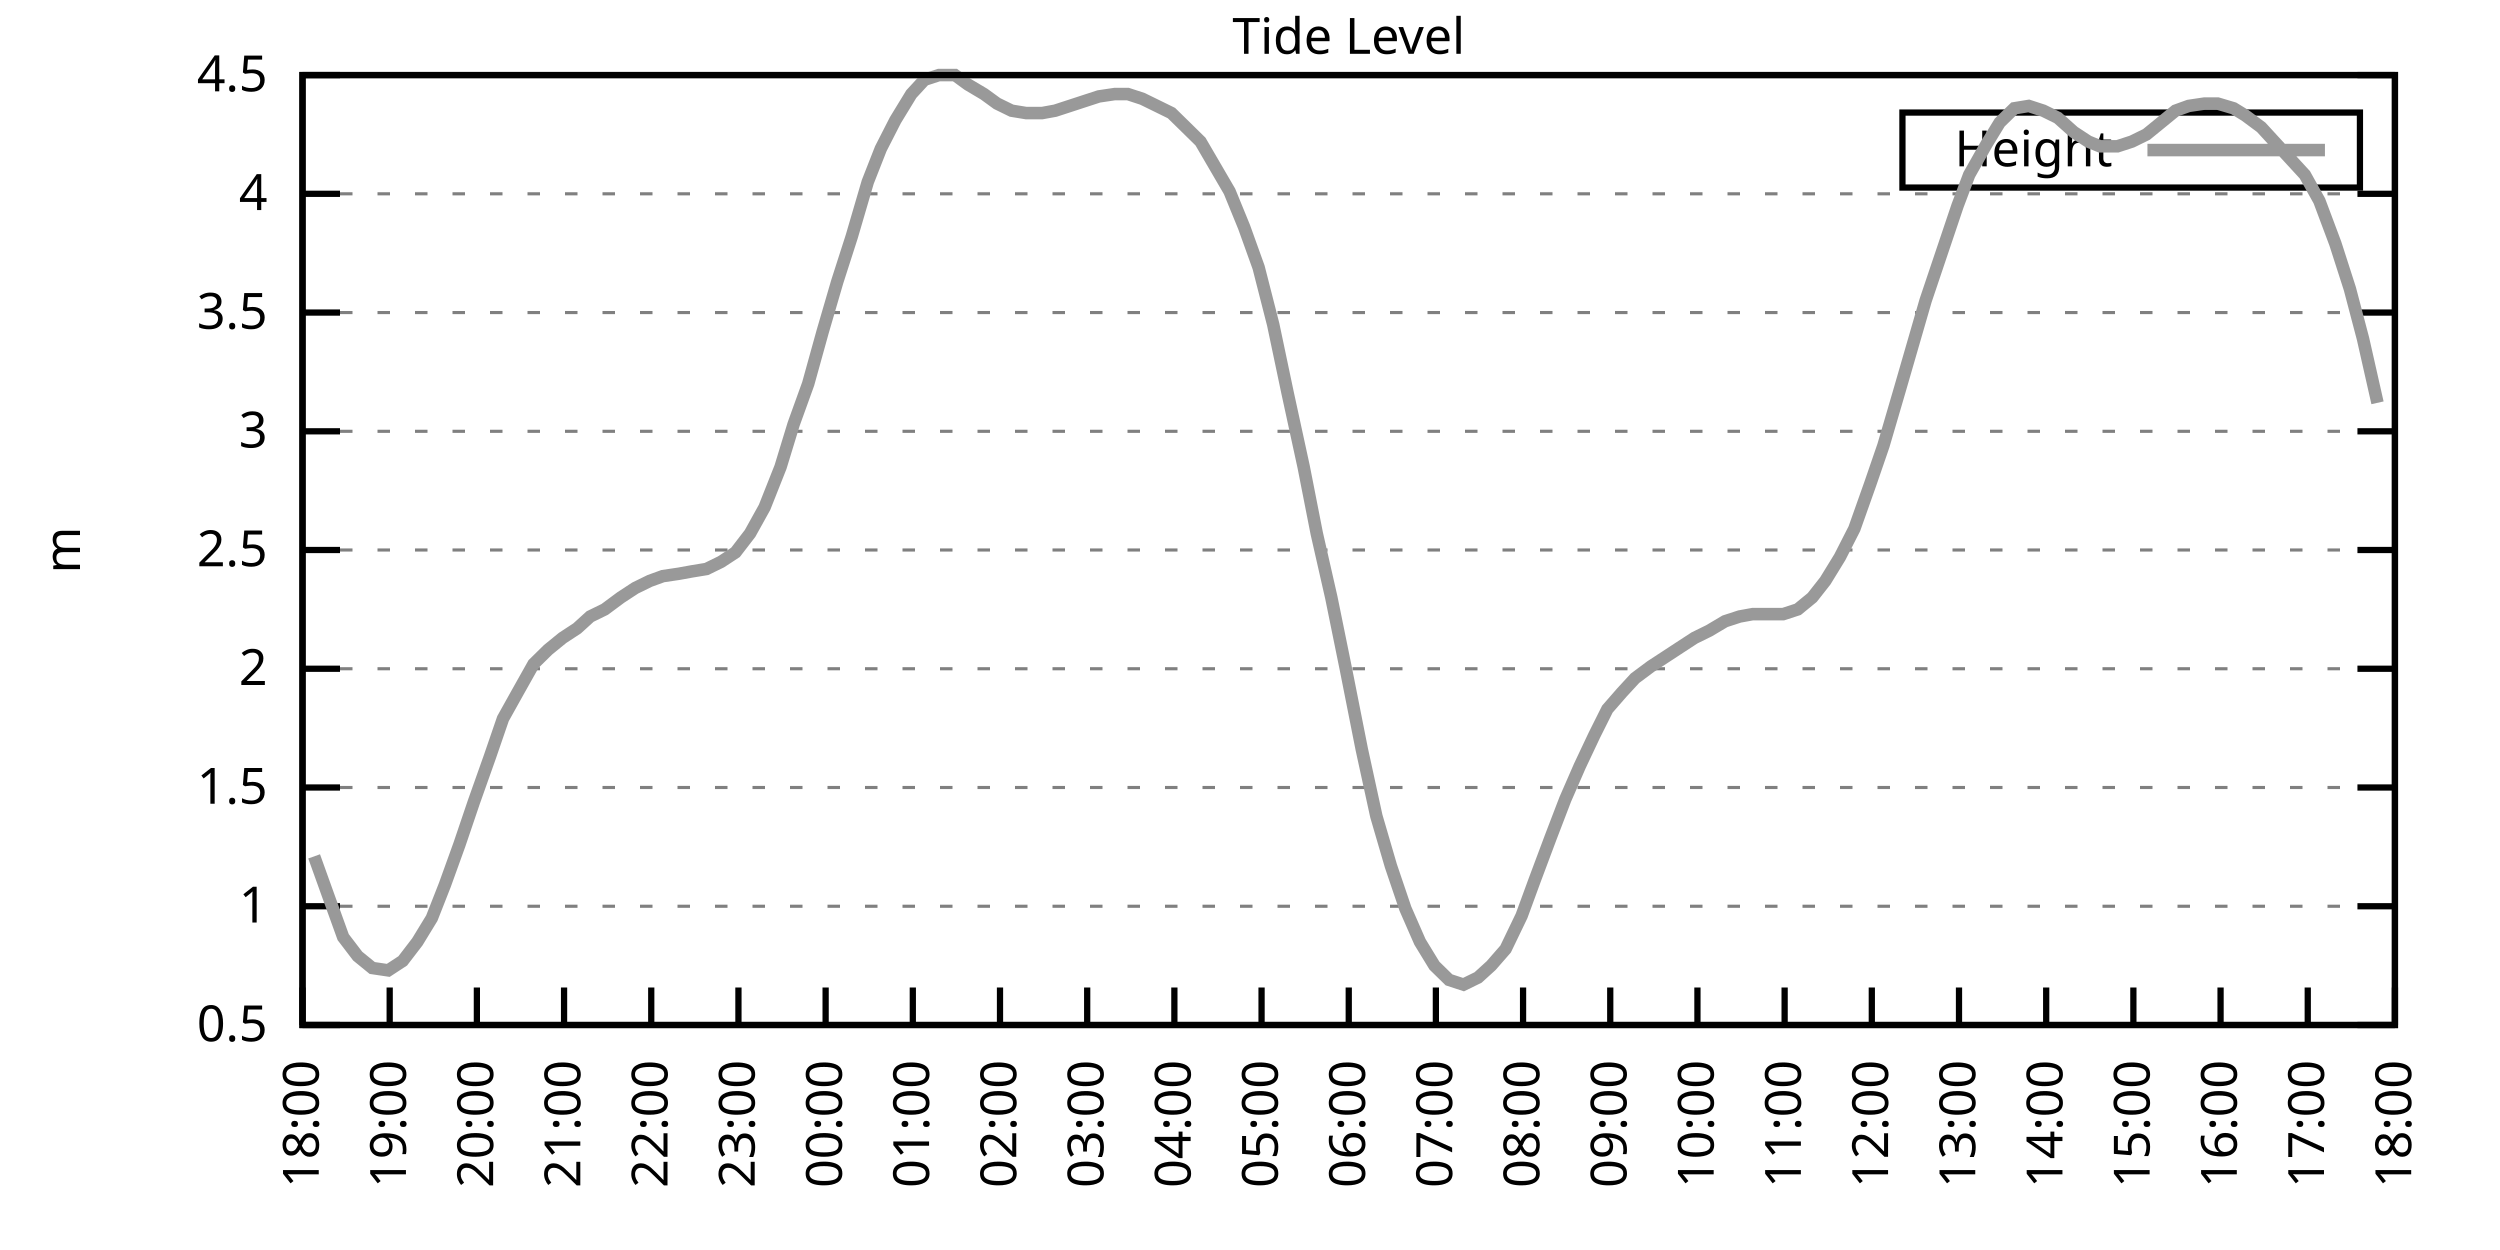
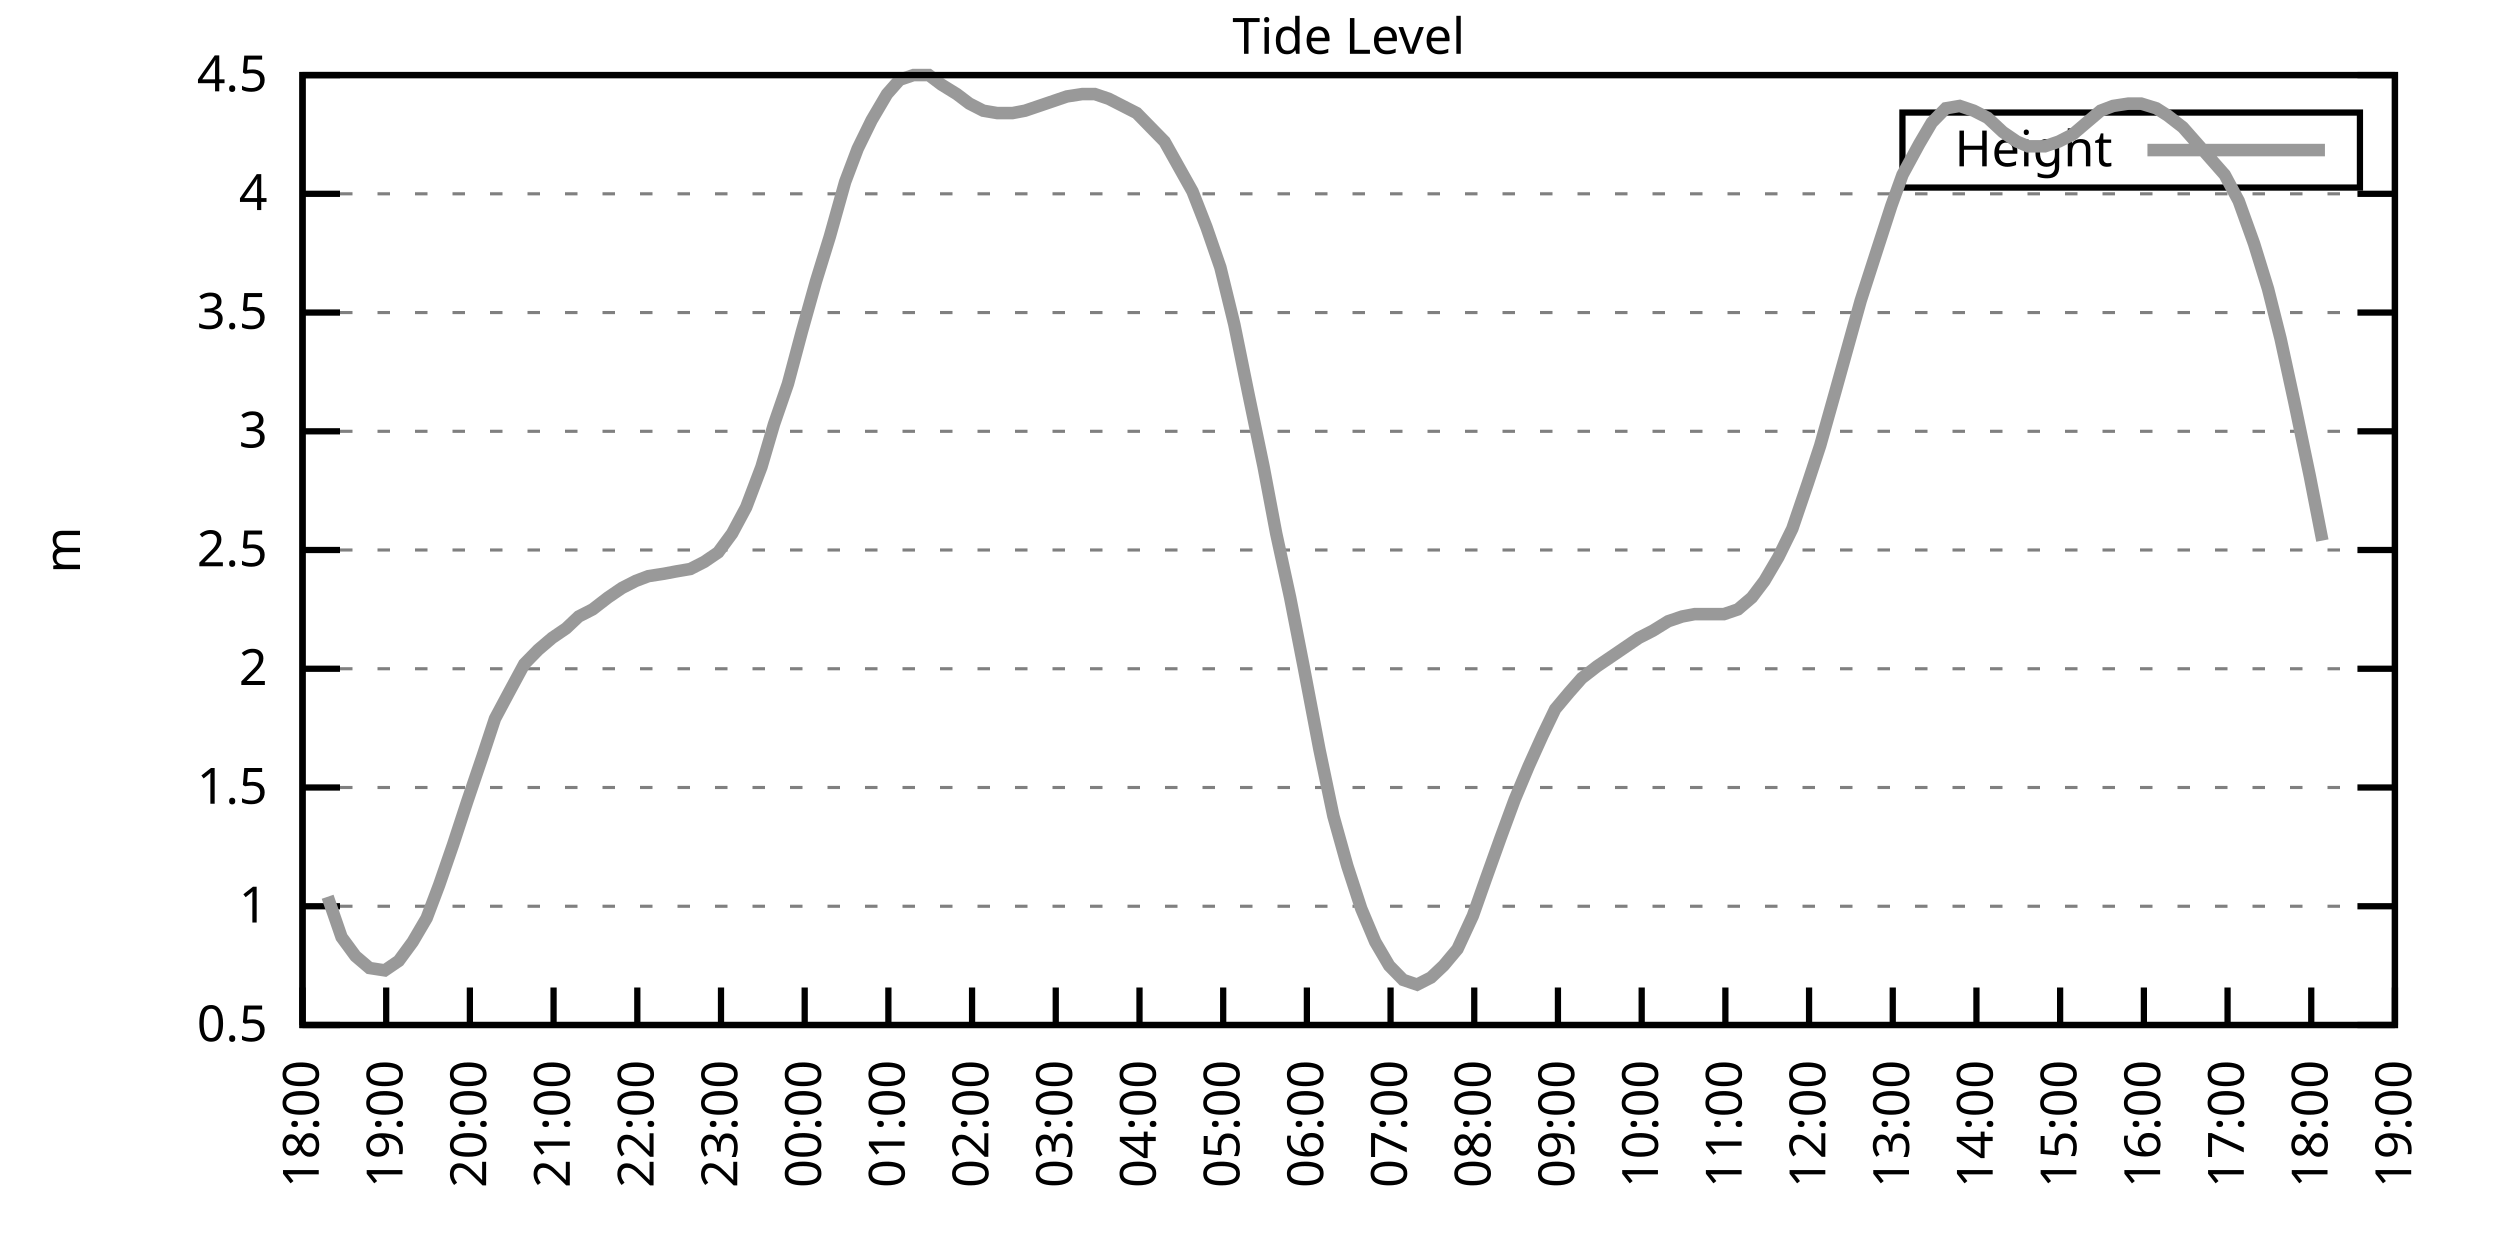
<svg xmlns="http://www.w3.org/2000/svg" xmlns:xlink="http://www.w3.org/1999/xlink" width="400" height="200" viewBox="0 0 400 200">
  <g id="gnuplot_canvas">
    <rect x="0" y="0" width="400" height="200" fill="none" />
    <defs>
      <circle id="gpDot" r="0.5" stroke-width="0.5" stroke="currentColor" />
      <path id="gpPt0" stroke-width="0.333" stroke="currentColor" d="M-1,0 h2 M0,-1 v2" />
      <path id="gpPt1" stroke-width="0.333" stroke="currentColor" d="M-1,-1 L1,1 M1,-1 L-1,1" />
      <path id="gpPt2" stroke-width="0.333" stroke="currentColor" d="M-1,0 L1,0 M0,-1 L0,1 M-1,-1 L1,1 M-1,1 L1,-1" />
      <rect id="gpPt3" stroke-width="0.333" stroke="currentColor" x="-1" y="-1" width="2" height="2" />
      <rect id="gpPt4" stroke-width="0.333" stroke="currentColor" fill="currentColor" x="-1" y="-1" width="2" height="2" />
      <circle id="gpPt5" stroke-width="0.333" stroke="currentColor" cx="0" cy="0" r="1" />
      <use xlink:href="#gpPt5" id="gpPt6" fill="currentColor" stroke="none" />
      <path id="gpPt7" stroke-width="0.333" stroke="currentColor" d="M0,-1.33 L-1.33,0.67 L1.33,0.67 z" />
      <use xlink:href="#gpPt7" id="gpPt8" fill="currentColor" stroke="none" />
      <use xlink:href="#gpPt7" id="gpPt9" stroke="currentColor" transform="rotate(180)" />
      <use xlink:href="#gpPt9" id="gpPt10" fill="currentColor" stroke="none" />
      <use xlink:href="#gpPt3" id="gpPt11" stroke="currentColor" transform="rotate(45)" />
      <use xlink:href="#gpPt11" id="gpPt12" fill="currentColor" stroke="none" />
      <path id="gpPt13" stroke-width="0.333" stroke="currentColor" d="M0,1.330 L1.265,0.411 L0.782,-1.067 L-0.782,-1.076 L-1.265,0.411 z" />
      <use xlink:href="#gpPt13" id="gpPt14" fill="currentColor" stroke="none" />
      <filter id="textbox" filterUnits="objectBoundingBox" x="0" y="0" height="1" width="1">
        <feFlood flood-color="white" flood-opacity="1" result="bgnd" />
        <feComposite in="SourceGraphic" in2="bgnd" operator="atop" />
      </filter>
      <filter id="greybox" filterUnits="objectBoundingBox" x="0" y="0" height="1" width="1">
        <feFlood flood-color="lightgrey" flood-opacity="1" result="grey" />
        <feComposite in="SourceGraphic" in2="grey" operator="atop" />
      </filter>
    </defs>
    <g fill="none" color="white" stroke="currentColor" stroke-width="1.00" stroke-linecap="butt" stroke-linejoin="miter">
</g>
    <g fill="none" color="black" stroke="currentColor" stroke-width="1.00" stroke-linecap="butt" stroke-linejoin="miter">
      <g stroke="none" shape-rendering="crispEdges">
        <polygon fill="rgb(255, 255, 255)" points="48.40,164.00 383.18,164.00 383.18,12.02 48.40,12.02 " />
      </g>
    </g>
    <g fill="none" color="black" stroke="currentColor" stroke-width="1.00" stroke-linecap="butt" stroke-linejoin="miter">
</g>
    <g fill="none" color="black" stroke="black" stroke-width="0.50" stroke-linecap="butt" stroke-linejoin="miter">
</g>
    <g fill="none" color="gray" stroke="currentColor" stroke-width="0.50" stroke-linecap="butt" stroke-linejoin="miter">
      <path stroke="gray" stroke-dasharray="2,4" class="gridline" d="M48.40,164.00 L383.19,164.00  " />
    </g>
    <g fill="none" color="gray" stroke="gray" stroke-width="1.00" stroke-linecap="butt" stroke-linejoin="miter">
</g>
    <g fill="none" color="black" stroke="currentColor" stroke-width="1.00" stroke-linecap="butt" stroke-linejoin="miter">
      <path stroke="black" d="M48.40,164.00 L54.40,164.00 M383.19,164.00 L377.19,164.00  " />
      <g transform="translate(42.80,166.60)" stroke="none" fill="black" font-family="Sans" font-size="8.00" text-anchor="end">
        <text>
          <tspan font-family="Sans"> 0.5</tspan>
        </text>
      </g>
    </g>
    <g fill="none" color="black" stroke="currentColor" stroke-width="1.00" stroke-linecap="butt" stroke-linejoin="miter">
</g>
    <g fill="none" color="black" stroke="black" stroke-width="0.50" stroke-linecap="butt" stroke-linejoin="miter">
</g>
    <g fill="none" color="gray" stroke="currentColor" stroke-width="0.50" stroke-linecap="butt" stroke-linejoin="miter">
      <path stroke="gray" stroke-dasharray="2,4" class="gridline" d="M48.40,145.00 L383.19,145.00  " />
    </g>
    <g fill="none" color="gray" stroke="gray" stroke-width="1.00" stroke-linecap="butt" stroke-linejoin="miter">
</g>
    <g fill="none" color="black" stroke="currentColor" stroke-width="1.00" stroke-linecap="butt" stroke-linejoin="miter">
      <path stroke="black" d="M48.40,145.00 L54.40,145.00 M383.19,145.00 L377.19,145.00  " />
      <g transform="translate(42.80,147.60)" stroke="none" fill="black" font-family="Sans" font-size="8.00" text-anchor="end">
        <text>
          <tspan font-family="Sans"> 1</tspan>
        </text>
      </g>
    </g>
    <g fill="none" color="black" stroke="currentColor" stroke-width="1.00" stroke-linecap="butt" stroke-linejoin="miter">
</g>
    <g fill="none" color="black" stroke="black" stroke-width="0.50" stroke-linecap="butt" stroke-linejoin="miter">
</g>
    <g fill="none" color="gray" stroke="currentColor" stroke-width="0.50" stroke-linecap="butt" stroke-linejoin="miter">
      <path stroke="gray" stroke-dasharray="2,4" class="gridline" d="M48.40,126.00 L383.19,126.00  " />
    </g>
    <g fill="none" color="gray" stroke="gray" stroke-width="1.00" stroke-linecap="butt" stroke-linejoin="miter">
</g>
    <g fill="none" color="black" stroke="currentColor" stroke-width="1.00" stroke-linecap="butt" stroke-linejoin="miter">
      <path stroke="black" d="M48.40,126.00 L54.40,126.00 M383.19,126.00 L377.19,126.00  " />
      <g transform="translate(42.80,128.60)" stroke="none" fill="black" font-family="Sans" font-size="8.00" text-anchor="end">
        <text>
          <tspan font-family="Sans"> 1.5</tspan>
        </text>
      </g>
    </g>
    <g fill="none" color="black" stroke="currentColor" stroke-width="1.00" stroke-linecap="butt" stroke-linejoin="miter">
</g>
    <g fill="none" color="black" stroke="black" stroke-width="0.50" stroke-linecap="butt" stroke-linejoin="miter">
</g>
    <g fill="none" color="gray" stroke="currentColor" stroke-width="0.50" stroke-linecap="butt" stroke-linejoin="miter">
      <path stroke="gray" stroke-dasharray="2,4" class="gridline" d="M48.40,107.00 L383.19,107.00  " />
    </g>
    <g fill="none" color="gray" stroke="gray" stroke-width="1.00" stroke-linecap="butt" stroke-linejoin="miter">
</g>
    <g fill="none" color="black" stroke="currentColor" stroke-width="1.00" stroke-linecap="butt" stroke-linejoin="miter">
      <path stroke="black" d="M48.40,107.00 L54.40,107.00 M383.19,107.00 L377.19,107.00  " />
      <g transform="translate(42.80,109.60)" stroke="none" fill="black" font-family="Sans" font-size="8.00" text-anchor="end">
        <text>
          <tspan font-family="Sans"> 2</tspan>
        </text>
      </g>
    </g>
    <g fill="none" color="black" stroke="currentColor" stroke-width="1.00" stroke-linecap="butt" stroke-linejoin="miter">
</g>
    <g fill="none" color="black" stroke="black" stroke-width="0.50" stroke-linecap="butt" stroke-linejoin="miter">
</g>
    <g fill="none" color="gray" stroke="currentColor" stroke-width="0.50" stroke-linecap="butt" stroke-linejoin="miter">
      <path stroke="gray" stroke-dasharray="2,4" class="gridline" d="M48.40,88.00 L383.19,88.00  " />
    </g>
    <g fill="none" color="gray" stroke="gray" stroke-width="1.00" stroke-linecap="butt" stroke-linejoin="miter">
</g>
    <g fill="none" color="black" stroke="currentColor" stroke-width="1.00" stroke-linecap="butt" stroke-linejoin="miter">
      <path stroke="black" d="M48.40,88.00 L54.40,88.00 M383.19,88.00 L377.19,88.00  " />
      <g transform="translate(42.80,90.60)" stroke="none" fill="black" font-family="Sans" font-size="8.00" text-anchor="end">
        <text>
          <tspan font-family="Sans"> 2.5</tspan>
        </text>
      </g>
    </g>
    <g fill="none" color="black" stroke="currentColor" stroke-width="1.00" stroke-linecap="butt" stroke-linejoin="miter">
</g>
    <g fill="none" color="black" stroke="black" stroke-width="0.50" stroke-linecap="butt" stroke-linejoin="miter">
</g>
    <g fill="none" color="gray" stroke="currentColor" stroke-width="0.50" stroke-linecap="butt" stroke-linejoin="miter">
      <path stroke="gray" stroke-dasharray="2,4" class="gridline" d="M48.40,69.01 L383.19,69.01  " />
    </g>
    <g fill="none" color="gray" stroke="gray" stroke-width="1.00" stroke-linecap="butt" stroke-linejoin="miter">
</g>
    <g fill="none" color="black" stroke="currentColor" stroke-width="1.00" stroke-linecap="butt" stroke-linejoin="miter">
      <path stroke="black" d="M48.40,69.01 L54.40,69.01 M383.19,69.01 L377.19,69.01  " />
      <g transform="translate(42.80,71.61)" stroke="none" fill="black" font-family="Sans" font-size="8.00" text-anchor="end">
        <text>
          <tspan font-family="Sans"> 3</tspan>
        </text>
      </g>
    </g>
    <g fill="none" color="black" stroke="currentColor" stroke-width="1.00" stroke-linecap="butt" stroke-linejoin="miter">
</g>
    <g fill="none" color="black" stroke="black" stroke-width="0.50" stroke-linecap="butt" stroke-linejoin="miter">
</g>
    <g fill="none" color="gray" stroke="currentColor" stroke-width="0.50" stroke-linecap="butt" stroke-linejoin="miter">
      <path stroke="gray" stroke-dasharray="2,4" class="gridline" d="M48.40,50.01 L383.19,50.01  " />
    </g>
    <g fill="none" color="gray" stroke="gray" stroke-width="1.00" stroke-linecap="butt" stroke-linejoin="miter">
</g>
    <g fill="none" color="black" stroke="currentColor" stroke-width="1.00" stroke-linecap="butt" stroke-linejoin="miter">
      <path stroke="black" d="M48.40,50.01 L54.40,50.01 M383.19,50.01 L377.19,50.01  " />
      <g transform="translate(42.80,52.61)" stroke="none" fill="black" font-family="Sans" font-size="8.00" text-anchor="end">
        <text>
          <tspan font-family="Sans"> 3.5</tspan>
        </text>
      </g>
    </g>
    <g fill="none" color="black" stroke="currentColor" stroke-width="1.00" stroke-linecap="butt" stroke-linejoin="miter">
</g>
    <g fill="none" color="black" stroke="black" stroke-width="0.50" stroke-linecap="butt" stroke-linejoin="miter">
</g>
    <g fill="none" color="gray" stroke="currentColor" stroke-width="0.50" stroke-linecap="butt" stroke-linejoin="miter">
      <path stroke="gray" stroke-dasharray="2,4" class="gridline" d="M48.40,31.01 L383.19,31.01  " />
    </g>
    <g fill="none" color="gray" stroke="gray" stroke-width="1.00" stroke-linecap="butt" stroke-linejoin="miter">
</g>
    <g fill="none" color="black" stroke="currentColor" stroke-width="1.00" stroke-linecap="butt" stroke-linejoin="miter">
      <path stroke="black" d="M48.40,31.01 L54.40,31.01 M383.19,31.01 L377.19,31.01  " />
      <g transform="translate(42.80,33.61)" stroke="none" fill="black" font-family="Sans" font-size="8.00" text-anchor="end">
        <text>
          <tspan font-family="Sans"> 4</tspan>
        </text>
      </g>
    </g>
    <g fill="none" color="black" stroke="currentColor" stroke-width="1.00" stroke-linecap="butt" stroke-linejoin="miter">
</g>
    <g fill="none" color="black" stroke="black" stroke-width="0.50" stroke-linecap="butt" stroke-linejoin="miter">
</g>
    <g fill="none" color="gray" stroke="currentColor" stroke-width="0.50" stroke-linecap="butt" stroke-linejoin="miter">
      <path stroke="gray" stroke-dasharray="2,4" class="gridline" d="M48.40,12.01 L383.19,12.01  " />
    </g>
    <g fill="none" color="gray" stroke="gray" stroke-width="1.00" stroke-linecap="butt" stroke-linejoin="miter">
</g>
    <g fill="none" color="black" stroke="currentColor" stroke-width="1.00" stroke-linecap="butt" stroke-linejoin="miter">
      <path stroke="black" d="M48.40,12.01 L54.40,12.01 M383.19,12.01 L377.19,12.01  " />
      <g transform="translate(42.80,14.61)" stroke="none" fill="black" font-family="Sans" font-size="8.00" text-anchor="end">
        <text>
          <tspan font-family="Sans"> 4.5</tspan>
        </text>
      </g>
    </g>
    <g fill="none" color="black" stroke="currentColor" stroke-width="1.00" stroke-linecap="butt" stroke-linejoin="miter">
      <path stroke="black" d="M48.40,164.00 L48.40,158.00  " />
      <g transform="translate(51.00,169.60) rotate(270.00)" stroke="none" fill="black" font-family="Sans" font-size="8.00" text-anchor="end">
        <text>
          <tspan font-family="Sans">18:00</tspan>
        </text>
      </g>
    </g>
    <g fill="none" color="black" stroke="currentColor" stroke-width="1.00" stroke-linecap="butt" stroke-linejoin="miter">
-       <path stroke="black" d="M62.35,164.00 L62.35,158.00  " />
-       <g transform="translate(64.95,169.60) rotate(270.00)" stroke="none" fill="black" font-family="Sans" font-size="8.00" text-anchor="end">
+       <path stroke="black" d="M61.79,164.00 L61.79,158.00  " />
+       <g transform="translate(64.39,169.60) rotate(270.00)" stroke="none" fill="black" font-family="Sans" font-size="8.00" text-anchor="end">
        <text>
          <tspan font-family="Sans">19:00</tspan>
        </text>
      </g>
    </g>
    <g fill="none" color="black" stroke="currentColor" stroke-width="1.00" stroke-linecap="butt" stroke-linejoin="miter">
-       <path stroke="black" d="M76.30,164.00 L76.30,158.00  " />
-       <g transform="translate(78.90,169.60) rotate(270.00)" stroke="none" fill="black" font-family="Sans" font-size="8.00" text-anchor="end">
+       <path stroke="black" d="M75.18,164.00 L75.18,158.00  " />
+       <g transform="translate(77.78,169.60) rotate(270.00)" stroke="none" fill="black" font-family="Sans" font-size="8.00" text-anchor="end">
        <text>
          <tspan font-family="Sans">20:00</tspan>
        </text>
      </g>
    </g>
    <g fill="none" color="black" stroke="currentColor" stroke-width="1.00" stroke-linecap="butt" stroke-linejoin="miter">
-       <path stroke="black" d="M90.25,164.00 L90.25,158.00  " />
-       <g transform="translate(92.85,169.60) rotate(270.00)" stroke="none" fill="black" font-family="Sans" font-size="8.00" text-anchor="end">
+       <path stroke="black" d="M88.57,164.00 L88.57,158.00  " />
+       <g transform="translate(91.17,169.60) rotate(270.00)" stroke="none" fill="black" font-family="Sans" font-size="8.00" text-anchor="end">
        <text>
          <tspan font-family="Sans">21:00</tspan>
        </text>
      </g>
    </g>
    <g fill="none" color="black" stroke="currentColor" stroke-width="1.00" stroke-linecap="butt" stroke-linejoin="miter">
-       <path stroke="black" d="M104.20,164.00 L104.20,158.00  " />
-       <g transform="translate(106.80,169.60) rotate(270.00)" stroke="none" fill="black" font-family="Sans" font-size="8.00" text-anchor="end">
+       <path stroke="black" d="M101.97,164.00 L101.97,158.00  " />
+       <g transform="translate(104.57,169.60) rotate(270.00)" stroke="none" fill="black" font-family="Sans" font-size="8.00" text-anchor="end">
        <text>
          <tspan font-family="Sans">22:00</tspan>
        </text>
      </g>
    </g>
    <g fill="none" color="black" stroke="currentColor" stroke-width="1.00" stroke-linecap="butt" stroke-linejoin="miter">
-       <path stroke="black" d="M118.15,164.00 L118.15,158.00  " />
-       <g transform="translate(120.75,169.60) rotate(270.00)" stroke="none" fill="black" font-family="Sans" font-size="8.00" text-anchor="end">
+       <path stroke="black" d="M115.36,164.00 L115.36,158.00  " />
+       <g transform="translate(117.96,169.60) rotate(270.00)" stroke="none" fill="black" font-family="Sans" font-size="8.00" text-anchor="end">
        <text>
          <tspan font-family="Sans">23:00</tspan>
        </text>
      </g>
    </g>
    <g fill="none" color="black" stroke="currentColor" stroke-width="1.00" stroke-linecap="butt" stroke-linejoin="miter">
-       <path stroke="black" d="M132.10,164.00 L132.10,158.00  " />
-       <g transform="translate(134.70,169.60) rotate(270.00)" stroke="none" fill="black" font-family="Sans" font-size="8.00" text-anchor="end">
+       <path stroke="black" d="M128.75,164.00 L128.75,158.00  " />
+       <g transform="translate(131.35,169.60) rotate(270.00)" stroke="none" fill="black" font-family="Sans" font-size="8.00" text-anchor="end">
        <text>
          <tspan font-family="Sans">00:00</tspan>
        </text>
      </g>
    </g>
    <g fill="none" color="black" stroke="currentColor" stroke-width="1.00" stroke-linecap="butt" stroke-linejoin="miter">
-       <path stroke="black" d="M146.05,164.00 L146.05,158.00  " />
-       <g transform="translate(148.65,169.60) rotate(270.00)" stroke="none" fill="black" font-family="Sans" font-size="8.00" text-anchor="end">
+       <path stroke="black" d="M142.14,164.00 L142.14,158.00  " />
+       <g transform="translate(144.74,169.60) rotate(270.00)" stroke="none" fill="black" font-family="Sans" font-size="8.00" text-anchor="end">
        <text>
          <tspan font-family="Sans">01:00</tspan>
        </text>
      </g>
    </g>
    <g fill="none" color="black" stroke="currentColor" stroke-width="1.00" stroke-linecap="butt" stroke-linejoin="miter">
-       <path stroke="black" d="M160.00,164.00 L160.00,158.00  " />
-       <g transform="translate(162.60,169.60) rotate(270.00)" stroke="none" fill="black" font-family="Sans" font-size="8.00" text-anchor="end">
+       <path stroke="black" d="M155.53,164.00 L155.53,158.00  " />
+       <g transform="translate(158.13,169.60) rotate(270.00)" stroke="none" fill="black" font-family="Sans" font-size="8.00" text-anchor="end">
        <text>
          <tspan font-family="Sans">02:00</tspan>
        </text>
      </g>
    </g>
    <g fill="none" color="black" stroke="currentColor" stroke-width="1.00" stroke-linecap="butt" stroke-linejoin="miter">
-       <path stroke="black" d="M173.95,164.00 L173.95,158.00  " />
-       <g transform="translate(176.55,169.60) rotate(270.00)" stroke="none" fill="black" font-family="Sans" font-size="8.00" text-anchor="end">
+       <path stroke="black" d="M168.92,164.00 L168.92,158.00  " />
+       <g transform="translate(171.52,169.60) rotate(270.00)" stroke="none" fill="black" font-family="Sans" font-size="8.00" text-anchor="end">
        <text>
          <tspan font-family="Sans">03:00</tspan>
        </text>
      </g>
    </g>
    <g fill="none" color="black" stroke="currentColor" stroke-width="1.00" stroke-linecap="butt" stroke-linejoin="miter">
-       <path stroke="black" d="M187.90,164.00 L187.90,158.00  " />
-       <g transform="translate(190.50,169.60) rotate(270.00)" stroke="none" fill="black" font-family="Sans" font-size="8.00" text-anchor="end">
+       <path stroke="black" d="M182.32,164.00 L182.32,158.00  " />
+       <g transform="translate(184.92,169.60) rotate(270.00)" stroke="none" fill="black" font-family="Sans" font-size="8.00" text-anchor="end">
        <text>
          <tspan font-family="Sans">04:00</tspan>
        </text>
      </g>
    </g>
    <g fill="none" color="black" stroke="currentColor" stroke-width="1.00" stroke-linecap="butt" stroke-linejoin="miter">
-       <path stroke="black" d="M201.85,164.00 L201.85,158.00  " />
-       <g transform="translate(204.45,169.60) rotate(270.00)" stroke="none" fill="black" font-family="Sans" font-size="8.00" text-anchor="end">
+       <path stroke="black" d="M195.71,164.00 L195.71,158.00  " />
+       <g transform="translate(198.31,169.60) rotate(270.00)" stroke="none" fill="black" font-family="Sans" font-size="8.00" text-anchor="end">
        <text>
          <tspan font-family="Sans">05:00</tspan>
        </text>
      </g>
    </g>
    <g fill="none" color="black" stroke="currentColor" stroke-width="1.00" stroke-linecap="butt" stroke-linejoin="miter">
-       <path stroke="black" d="M215.80,164.00 L215.80,158.00  " />
-       <g transform="translate(218.40,169.60) rotate(270.00)" stroke="none" fill="black" font-family="Sans" font-size="8.00" text-anchor="end">
+       <path stroke="black" d="M209.10,164.00 L209.10,158.00  " />
+       <g transform="translate(211.70,169.60) rotate(270.00)" stroke="none" fill="black" font-family="Sans" font-size="8.00" text-anchor="end">
        <text>
          <tspan font-family="Sans">06:00</tspan>
        </text>
      </g>
    </g>
    <g fill="none" color="black" stroke="currentColor" stroke-width="1.00" stroke-linecap="butt" stroke-linejoin="miter">
-       <path stroke="black" d="M229.74,164.00 L229.74,158.00  " />
-       <g transform="translate(232.34,169.60) rotate(270.00)" stroke="none" fill="black" font-family="Sans" font-size="8.00" text-anchor="end">
+       <path stroke="black" d="M222.49,164.00 L222.49,158.00  " />
+       <g transform="translate(225.09,169.60) rotate(270.00)" stroke="none" fill="black" font-family="Sans" font-size="8.00" text-anchor="end">
        <text>
          <tspan font-family="Sans">07:00</tspan>
        </text>
      </g>
    </g>
    <g fill="none" color="black" stroke="currentColor" stroke-width="1.00" stroke-linecap="butt" stroke-linejoin="miter">
-       <path stroke="black" d="M243.69,164.00 L243.69,158.00  " />
-       <g transform="translate(246.29,169.60) rotate(270.00)" stroke="none" fill="black" font-family="Sans" font-size="8.00" text-anchor="end">
+       <path stroke="black" d="M235.88,164.00 L235.88,158.00  " />
+       <g transform="translate(238.48,169.60) rotate(270.00)" stroke="none" fill="black" font-family="Sans" font-size="8.00" text-anchor="end">
        <text>
          <tspan font-family="Sans">08:00</tspan>
        </text>
      </g>
    </g>
    <g fill="none" color="black" stroke="currentColor" stroke-width="1.00" stroke-linecap="butt" stroke-linejoin="miter">
-       <path stroke="black" d="M257.64,164.00 L257.64,158.00  " />
-       <g transform="translate(260.24,169.60) rotate(270.00)" stroke="none" fill="black" font-family="Sans" font-size="8.00" text-anchor="end">
+       <path stroke="black" d="M249.27,164.00 L249.27,158.00  " />
+       <g transform="translate(251.87,169.60) rotate(270.00)" stroke="none" fill="black" font-family="Sans" font-size="8.00" text-anchor="end">
        <text>
          <tspan font-family="Sans">09:00</tspan>
        </text>
      </g>
    </g>
    <g fill="none" color="black" stroke="currentColor" stroke-width="1.00" stroke-linecap="butt" stroke-linejoin="miter">
-       <path stroke="black" d="M271.59,164.00 L271.59,158.00  " />
-       <g transform="translate(274.19,169.60) rotate(270.00)" stroke="none" fill="black" font-family="Sans" font-size="8.00" text-anchor="end">
+       <path stroke="black" d="M262.67,164.00 L262.67,158.00  " />
+       <g transform="translate(265.27,169.60) rotate(270.00)" stroke="none" fill="black" font-family="Sans" font-size="8.00" text-anchor="end">
        <text>
          <tspan font-family="Sans">10:00</tspan>
        </text>
      </g>
    </g>
    <g fill="none" color="black" stroke="currentColor" stroke-width="1.00" stroke-linecap="butt" stroke-linejoin="miter">
-       <path stroke="black" d="M285.54,164.00 L285.54,158.00  " />
-       <g transform="translate(288.14,169.60) rotate(270.00)" stroke="none" fill="black" font-family="Sans" font-size="8.00" text-anchor="end">
+       <path stroke="black" d="M276.06,164.00 L276.06,158.00  " />
+       <g transform="translate(278.66,169.60) rotate(270.00)" stroke="none" fill="black" font-family="Sans" font-size="8.00" text-anchor="end">
        <text>
          <tspan font-family="Sans">11:00</tspan>
        </text>
      </g>
    </g>
    <g fill="none" color="black" stroke="currentColor" stroke-width="1.00" stroke-linecap="butt" stroke-linejoin="miter">
-       <path stroke="black" d="M299.49,164.00 L299.49,158.00  " />
-       <g transform="translate(302.09,169.60) rotate(270.00)" stroke="none" fill="black" font-family="Sans" font-size="8.00" text-anchor="end">
+       <path stroke="black" d="M289.45,164.00 L289.45,158.00  " />
+       <g transform="translate(292.05,169.60) rotate(270.00)" stroke="none" fill="black" font-family="Sans" font-size="8.00" text-anchor="end">
        <text>
          <tspan font-family="Sans">12:00</tspan>
        </text>
      </g>
    </g>
    <g fill="none" color="black" stroke="currentColor" stroke-width="1.00" stroke-linecap="butt" stroke-linejoin="miter">
-       <path stroke="black" d="M313.44,164.00 L313.44,158.00  " />
-       <g transform="translate(316.04,169.60) rotate(270.00)" stroke="none" fill="black" font-family="Sans" font-size="8.00" text-anchor="end">
+       <path stroke="black" d="M302.84,164.00 L302.84,158.00  " />
+       <g transform="translate(305.44,169.60) rotate(270.00)" stroke="none" fill="black" font-family="Sans" font-size="8.00" text-anchor="end">
        <text>
          <tspan font-family="Sans">13:00</tspan>
        </text>
      </g>
    </g>
    <g fill="none" color="black" stroke="currentColor" stroke-width="1.00" stroke-linecap="butt" stroke-linejoin="miter">
-       <path stroke="black" d="M327.39,164.00 L327.39,158.00  " />
-       <g transform="translate(329.99,169.60) rotate(270.00)" stroke="none" fill="black" font-family="Sans" font-size="8.00" text-anchor="end">
+       <path stroke="black" d="M316.23,164.00 L316.23,158.00  " />
+       <g transform="translate(318.83,169.60) rotate(270.00)" stroke="none" fill="black" font-family="Sans" font-size="8.00" text-anchor="end">
        <text>
          <tspan font-family="Sans">14:00</tspan>
        </text>
      </g>
    </g>
    <g fill="none" color="black" stroke="currentColor" stroke-width="1.00" stroke-linecap="butt" stroke-linejoin="miter">
-       <path stroke="black" d="M341.34,164.00 L341.34,158.00  " />
-       <g transform="translate(343.94,169.60) rotate(270.00)" stroke="none" fill="black" font-family="Sans" font-size="8.00" text-anchor="end">
+       <path stroke="black" d="M329.62,164.00 L329.62,158.00  " />
+       <g transform="translate(332.22,169.60) rotate(270.00)" stroke="none" fill="black" font-family="Sans" font-size="8.00" text-anchor="end">
        <text>
          <tspan font-family="Sans">15:00</tspan>
        </text>
      </g>
    </g>
    <g fill="none" color="black" stroke="currentColor" stroke-width="1.00" stroke-linecap="butt" stroke-linejoin="miter">
-       <path stroke="black" d="M355.29,164.00 L355.29,158.00  " />
-       <g transform="translate(357.89,169.60) rotate(270.00)" stroke="none" fill="black" font-family="Sans" font-size="8.00" text-anchor="end">
+       <path stroke="black" d="M343.02,164.00 L343.02,158.00  " />
+       <g transform="translate(345.62,169.60) rotate(270.00)" stroke="none" fill="black" font-family="Sans" font-size="8.00" text-anchor="end">
        <text>
          <tspan font-family="Sans">16:00</tspan>
        </text>
      </g>
    </g>
    <g fill="none" color="black" stroke="currentColor" stroke-width="1.00" stroke-linecap="butt" stroke-linejoin="miter">
-       <path stroke="black" d="M369.24,164.00 L369.24,158.00  " />
-       <g transform="translate(371.84,169.60) rotate(270.00)" stroke="none" fill="black" font-family="Sans" font-size="8.00" text-anchor="end">
+       <path stroke="black" d="M356.41,164.00 L356.41,158.00  " />
+       <g transform="translate(359.01,169.60) rotate(270.00)" stroke="none" fill="black" font-family="Sans" font-size="8.00" text-anchor="end">
        <text>
          <tspan font-family="Sans">17:00</tspan>
+         </text>
+       </g>
+     </g>
+     <g fill="none" color="black" stroke="currentColor" stroke-width="1.00" stroke-linecap="butt" stroke-linejoin="miter">
+       <path stroke="black" d="M369.80,164.00 L369.80,158.00  " />
+       <g transform="translate(372.40,169.60) rotate(270.00)" stroke="none" fill="black" font-family="Sans" font-size="8.00" text-anchor="end">
+         <text>
+           <tspan font-family="Sans">18:00</tspan>
        </text>
      </g>
    </g>
    <g fill="none" color="black" stroke="currentColor" stroke-width="1.00" stroke-linecap="butt" stroke-linejoin="miter">
      <path stroke="black" d="M383.19,164.00 L383.19,158.00  " />
      <g transform="translate(385.79,169.60) rotate(270.00)" stroke="none" fill="black" font-family="Sans" font-size="8.00" text-anchor="end">
        <text>
-           <tspan font-family="Sans">18:00</tspan>
+           <tspan font-family="Sans">19:00</tspan>
        </text>
      </g>
    </g>
    <g fill="none" color="black" stroke="currentColor" stroke-width="1.00" stroke-linecap="butt" stroke-linejoin="miter">
</g>
    <g fill="none" color="black" stroke="currentColor" stroke-width="1.00" stroke-linecap="butt" stroke-linejoin="miter">
      <path stroke="black" d="M48.40,12.01 L48.40,164.00 L383.19,164.00 L383.19,12.01 L48.40,12.01 Z  " />
    </g>
    <g fill="none" color="black" stroke="currentColor" stroke-width="1.00" stroke-linecap="butt" stroke-linejoin="miter">
</g>
    <g fill="none" color="black" stroke="currentColor" stroke-width="1.00" stroke-linecap="butt" stroke-linejoin="miter">
      <path stroke="black" d="M304.39,30.01 L304.39,18.01 L377.59,18.01 L377.59,30.01 L304.39,30.01 Z  " />
    </g>
    <g id="Tide_level_plot_1">
      <g fill="none" color="white" stroke="black" stroke-width="2.00" stroke-linecap="butt" stroke-linejoin="miter">
</g>
      <g fill="none" color="black" stroke="currentColor" stroke-width="2.00" stroke-linecap="butt" stroke-linejoin="miter">
        <g transform="translate(337.99,26.61)" stroke="none" fill="black" font-family="Sans" font-size="8.00" text-anchor="end">
          <text>
            <tspan font-family="Sans">Height</tspan>
          </text>
        </g>
      </g>
      <g fill="none" color="black" stroke="currentColor" stroke-width="2.00" stroke-linecap="butt" stroke-linejoin="miter">
-         <path stroke="rgb(153, 153, 153)" d="M343.59,24.01 L371.99,24.01 M50.26,137.02 L52.58,143.48 L54.91,149.94 L57.23,152.98 L59.56,154.88 L62.12,155.26   L64.44,153.74 L66.77,150.70 L69.09,146.90 L71.18,141.58 L73.51,135.12 L75.83,128.28 L78.39,121.06 L80.48,114.98   L82.81,110.80 L85.37,106.24 L87.69,103.96 L90.02,102.06 L92.34,100.54 L94.43,98.64 L96.76,97.50 L99.32,95.60   L101.64,94.08 L103.97,92.94 L106.06,92.18 L108.62,91.80 L110.71,91.42 L113.03,91.04 L115.36,89.90 L117.68,88.38   L120.01,85.35 L122.33,81.17 L124.89,74.71 L126.98,67.87 L129.31,61.41 L131.63,53.05 L133.96,45.07 L136.28,37.85   L138.84,29.11 L140.93,23.79 L143.26,19.23 L145.81,15.05 L147.91,12.77 L150.23,12.01 L152.79,12.01 L154.88,13.53   L157.44,15.05 L159.53,16.57 L161.86,17.71 L164.18,18.09 L166.74,18.09 L168.83,17.71 L171.16,16.95 L173.48,16.19   L175.81,15.43 L178.36,15.05 L180.46,15.05 L182.78,15.81 L185.11,16.95 L187.43,18.09 L189.76,20.37 L192.08,22.65   L196.73,30.63 L199.06,36.33 L201.38,42.79 L203.71,51.91 L206.03,62.93 L208.59,74.71 L210.68,85.35 L213.01,95.60   L215.33,107.00 L217.89,119.92 L220.21,130.56 L222.54,138.54 L224.86,145.38 L227.19,150.70 L229.51,154.50 L231.84,156.78   L234.16,157.54 L236.49,156.40 L238.58,154.50 L240.90,151.84 L243.46,146.52 L245.55,140.82 L248.11,133.98 L250.44,127.90   L252.76,122.58 L255.09,117.64 L257.18,113.46 L259.50,110.80 L261.60,108.52 L264.15,106.62 L266.48,105.10 L268.80,103.58   L271.13,102.06 L273.45,100.92 L276.01,99.40 L278.34,98.64 L280.43,98.26 L282.75,98.26 L285.31,98.26 L287.64,97.50   L289.96,95.60 L292.05,92.94 L294.38,89.14 L296.70,84.59 L299.26,77.37 L301.35,71.29 L303.91,62.55 L306.00,55.33   L308.09,48.11 L310.65,40.51 L313.21,32.91 L315.07,27.97 L317.86,23.03 L319.95,19.61 L322.28,17.33 L324.60,16.95   L326.93,17.71 L329.25,18.85 L331.81,21.13 L334.13,22.65 L335.99,23.41 L338.78,23.41 L341.11,22.65 L343.43,21.51   L345.76,19.61 L348.08,17.71 L350.18,16.95 L352.73,16.57 L354.83,16.57 L357.38,17.33 L359.24,18.47 L361.80,20.37   L363.89,22.65 L368.78,27.97 L371.10,32.15 L373.66,38.99 L375.98,46.21 L378.08,54.19 L380.40,64.45  " />
+         <path stroke="rgb(153, 153, 153)" d="M343.59,24.01 L371.99,24.01 M52.42,143.48 L54.65,149.94 L56.88,152.98 L59.11,154.88 L61.57,155.26 L63.80,153.74   L66.03,150.70 L68.26,146.90 L70.27,141.58 L72.50,135.12 L74.74,128.28 L77.19,121.06 L79.20,114.98 L81.43,110.80   L83.89,106.24 L86.12,103.96 L88.35,102.06 L90.58,100.54 L92.59,98.64 L94.82,97.50 L97.28,95.60 L99.51,94.08   L101.74,92.94 L103.75,92.18 L106.21,91.80 L108.22,91.42 L110.45,91.04 L112.68,89.90 L114.91,88.38 L117.14,85.35   L119.38,81.17 L121.83,74.71 L123.84,67.87 L126.07,61.41 L128.30,53.05 L130.54,45.07 L132.77,37.85 L135.22,29.11   L137.23,23.79 L139.46,19.23 L141.92,15.05 L143.93,12.77 L146.16,12.01 L148.61,12.01 L150.62,13.53 L153.08,15.05   L155.09,16.57 L157.32,17.71 L159.55,18.09 L162.01,18.09 L164.01,17.71 L166.25,16.95 L168.48,16.19 L170.71,15.43   L173.17,15.05 L175.17,15.05 L177.41,15.81 L179.64,16.95 L181.87,18.09 L184.10,20.37 L186.33,22.65 L190.80,30.63   L193.03,36.33 L195.26,42.79 L197.49,51.91 L199.73,62.93 L202.18,74.71 L204.19,85.35 L206.42,95.60 L208.65,107.00   L211.11,119.92 L213.34,130.56 L215.57,138.54 L217.80,145.38 L220.04,150.70 L222.27,154.50 L224.50,156.78 L226.73,157.54   L228.96,156.40 L230.97,154.50 L233.20,151.84 L235.66,146.52 L237.67,140.82 L240.12,133.98 L242.36,127.90 L244.59,122.58   L246.82,117.64 L248.83,113.46 L251.06,110.80 L253.07,108.52 L255.52,106.62 L257.76,105.10 L259.99,103.58 L262.22,102.06   L264.45,100.92 L266.91,99.40 L269.14,98.64 L271.15,98.26 L273.38,98.26 L275.83,98.26 L278.07,97.50 L280.30,95.60   L282.31,92.94 L284.54,89.14 L286.77,84.59 L289.23,77.37 L291.23,71.29 L293.69,62.55 L295.70,55.33 L297.71,48.11   L300.16,40.51 L302.62,32.91 L304.40,27.97 L307.08,23.03 L309.09,19.61 L311.32,17.33 L313.55,16.95 L315.79,17.71   L318.02,18.85 L320.47,21.13 L322.70,22.65 L324.49,23.41 L327.17,23.41 L329.40,22.65 L331.63,21.51 L333.86,19.61   L336.10,17.71 L338.10,16.95 L340.56,16.57 L342.57,16.57 L345.02,17.33 L346.81,18.47 L349.26,20.37 L351.27,22.65   L355.96,27.97 L358.19,32.15 L360.65,38.99 L362.88,46.21 L364.89,54.19 L367.12,64.45 L369.58,76.23 L371.58,86.49    " />
      </g>
    </g>
    <g fill="none" color="black" stroke="currentColor" stroke-width="2.00" stroke-linecap="butt" stroke-linejoin="miter">
</g>
    <g fill="none" color="black" stroke="black" stroke-width="1.00" stroke-linecap="butt" stroke-linejoin="miter">
</g>
    <g fill="none" color="black" stroke="currentColor" stroke-width="1.00" stroke-linecap="butt" stroke-linejoin="miter">
      <path stroke="black" d="M48.40,12.01 L48.40,164.00 L383.19,164.00 L383.19,12.01 L48.40,12.01 Z  " />
      <g transform="translate(12.80,88.01) rotate(270.00)" stroke="none" fill="black" font-family="Sans" font-size="8.00" text-anchor="middle">
        <text>
          <tspan font-family="Sans">m</tspan>
        </text>
      </g>
    </g>
    <g fill="none" color="black" stroke="currentColor" stroke-width="1.00" stroke-linecap="butt" stroke-linejoin="miter">
</g>
    <g fill="none" color="black" stroke="currentColor" stroke-width="1.00" stroke-linecap="butt" stroke-linejoin="miter">
      <g transform="translate(215.79,8.61)" stroke="none" fill="black" font-family="Sans" font-size="8.00" text-anchor="middle">
        <text>
          <tspan font-family="Sans">Tide Level</tspan>
        </text>
      </g>
    </g>
    <g fill="none" color="black" stroke="currentColor" stroke-width="1.00" stroke-linecap="butt" stroke-linejoin="miter">
</g>
  </g>
</svg>
